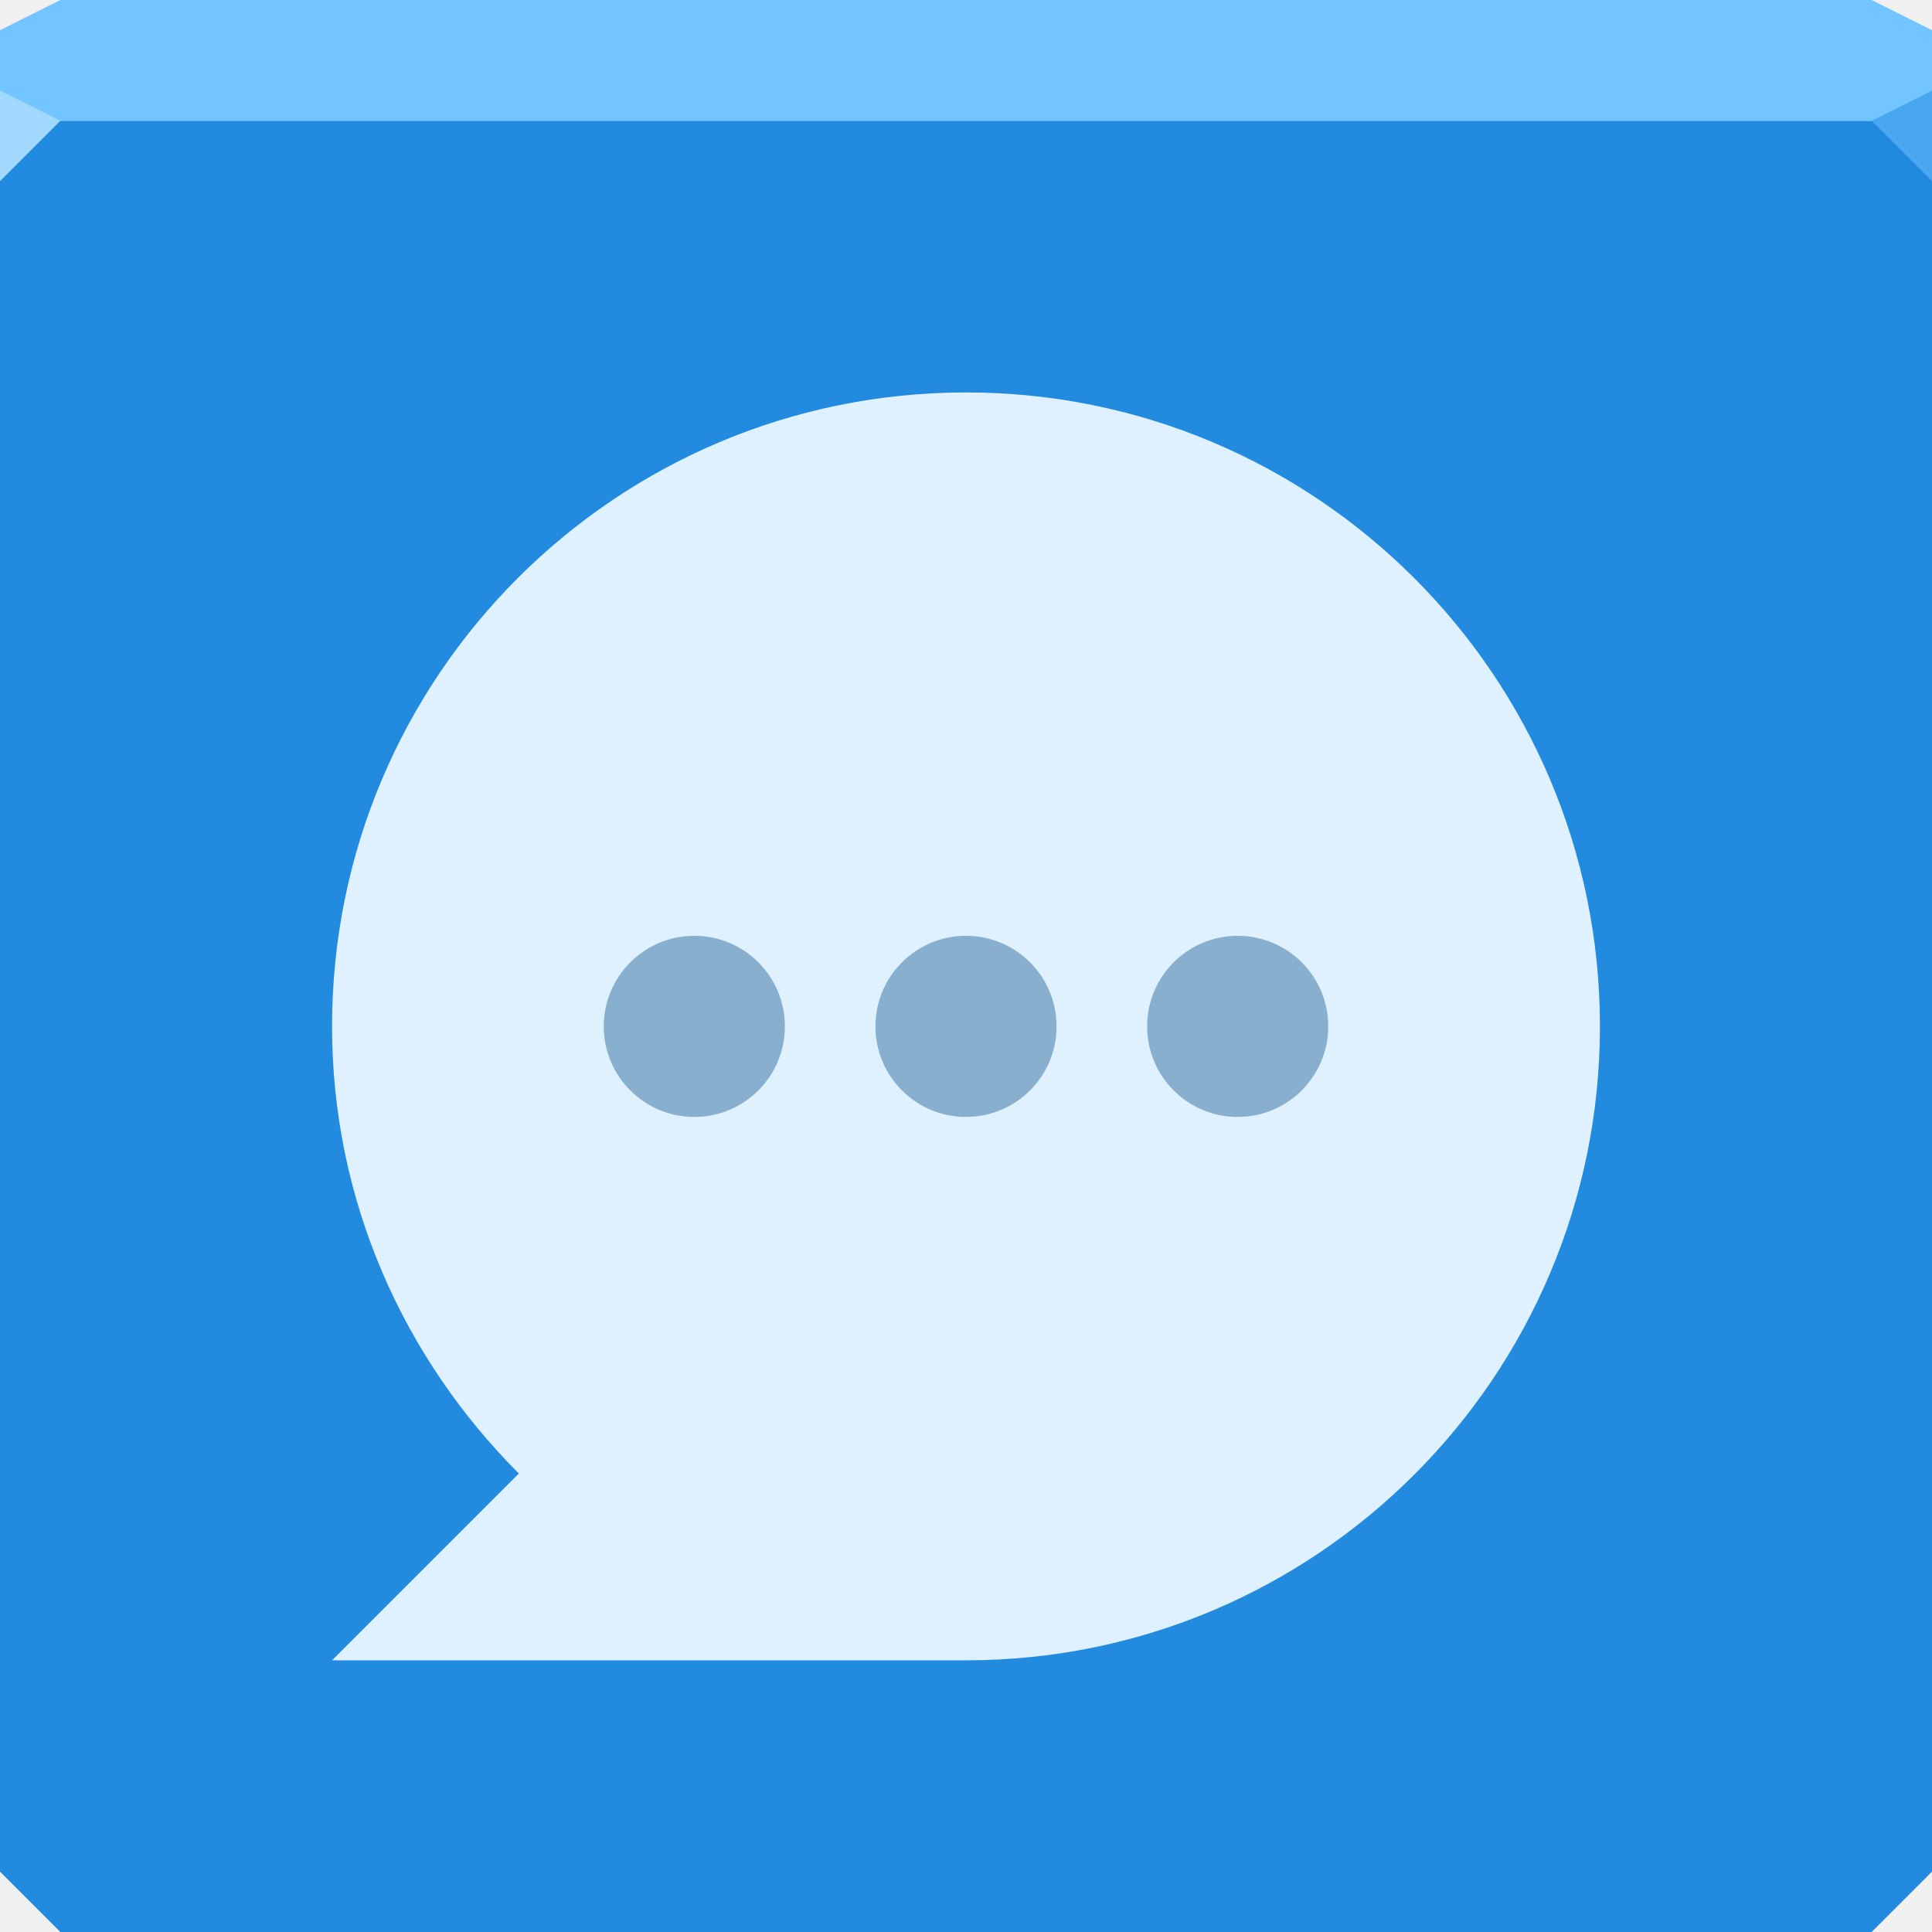
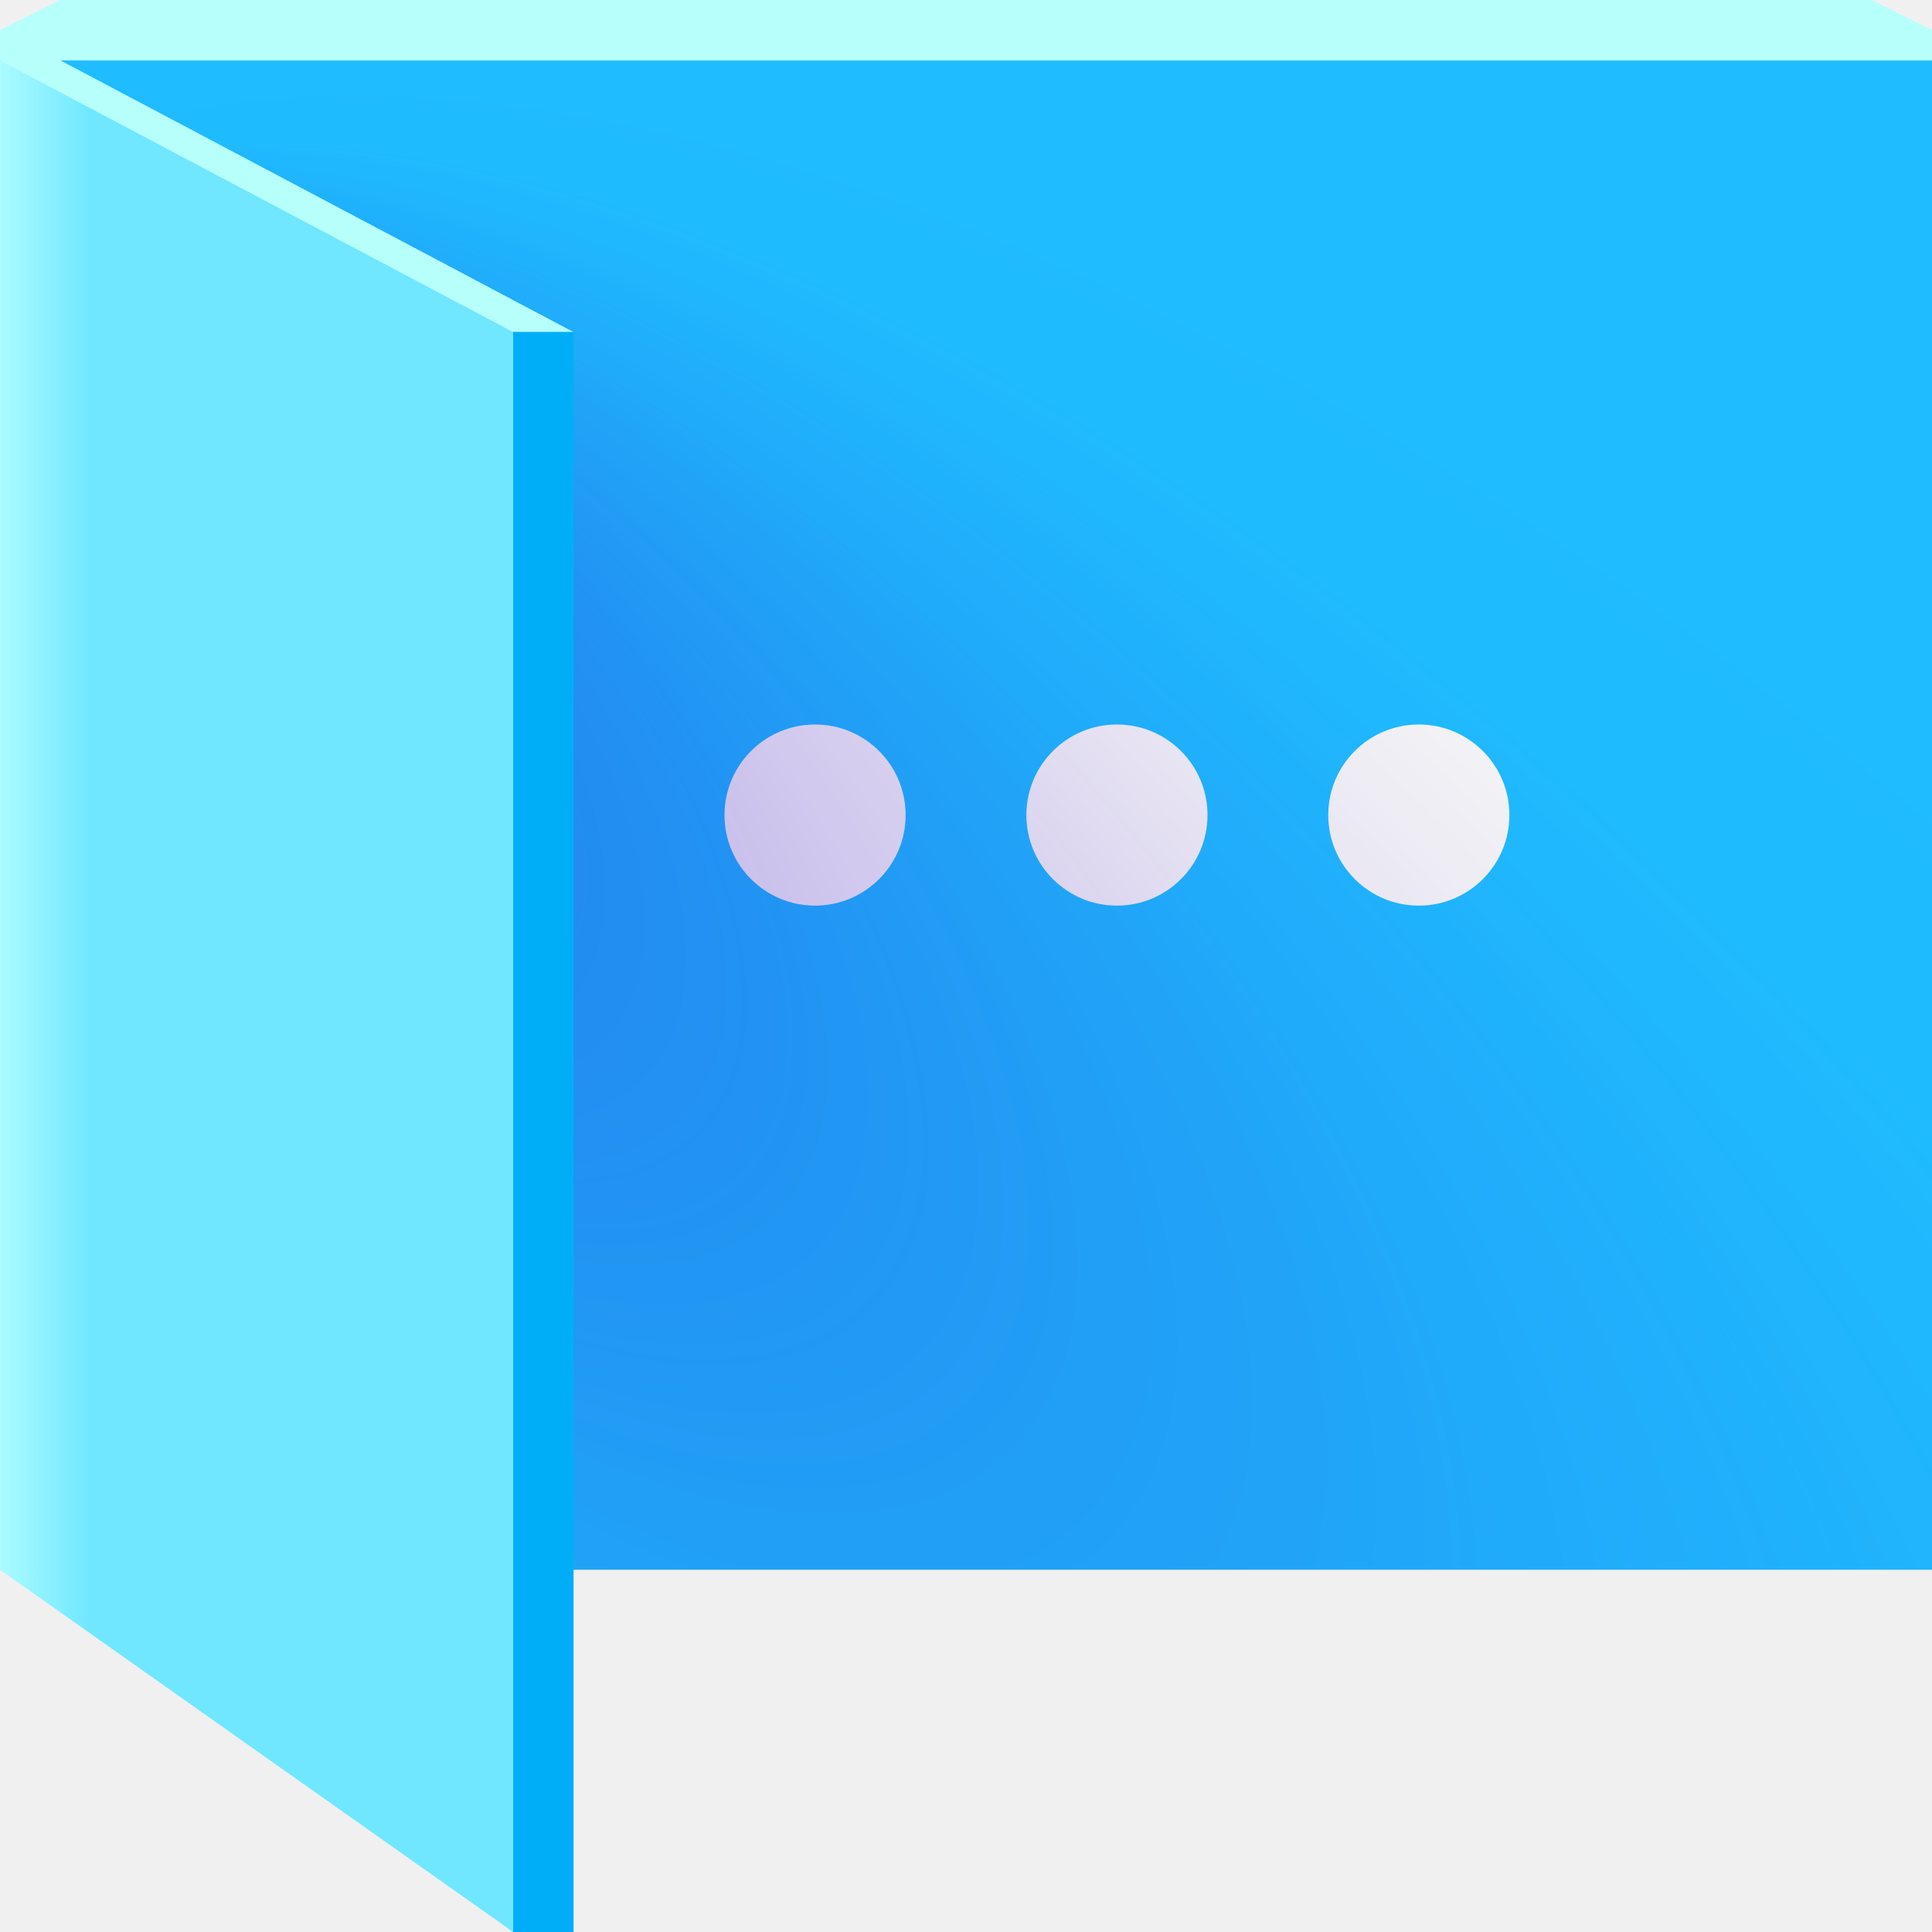
- <svg xmlns="http://www.w3.org/2000/svg" width="64" height="64" id="svg13094" version="1.1">
-   <defs id="defs13096" />
-   <path id="path3398" d="m 0,4 0,30 0,28 2,2 30,0 30,0 2,-2 L 64,34 64,4 32,4 0,4 z" style="color:#000000;fill:#228be0;fill-opacity:1;fill-rule:nonzero;stroke:none;stroke-width:2.286;marker:none;visibility:visible;display:inline;overflow:visible;enable-background:accumulate" />
-   <path style="color:#000000;fill:#73c5ff;fill-opacity:1;fill-rule:nonzero;stroke:none;stroke-width:2.286;marker:none;visibility:visible;display:inline;overflow:visible;enable-background:accumulate" d="M 2,0 0,1 0,4 32,4 64,4 64,1 62,0 32,0 2,0 z" id="path3447" />
-   <path style="fill:#a1d8ff;fill-opacity:1;fill-rule:nonzero" d="M 0,3 0,6 2,4 Z" id="path4298" />
-   <path d="M 64,6 62,4 64,3 z" id="path3028" style="fill:#4aa7ef;fill-opacity:1" />
-   <g id="g3043" transform="translate(-0.625,0.082283)" />
-   <g id="scalable" transform="matrix(1.038589,0,0,1.038589,1214.722,1878.812)" style="fill:#ffffff" />
-   <path id="path4222" d="m 32,13 c -11.598,0 -21,9.402 -21,21 0,5.799 2.387,11.012 6.188,14.812 L 11,55 32,55 C 43.598,55 53,45.598 53,34 53,22.402 43.598,13 32,13 z" style="fill:#dff1ff;fill-opacity:1;fill-rule:nonzero;stroke:none" />
-   <path id="path4190" d="m 23,31 c -1.657,0 -3,1.343 -3,3 0,1.657 1.343,3 3,3 1.657,0 3,-1.343 3,-3 0,-1.657 -1.343,-3 -3,-3 z m 9,0 c -1.657,0 -3,1.343 -3,3 0,1.657 1.343,3 3,3 1.657,0 3,-1.343 3,-3 0,-1.657 -1.343,-3 -3,-3 z m 9,0 c -1.657,0 -3,1.343 -3,3 0,1.657 1.343,3 3,3 1.657,0 3,-1.343 3,-3 0,-1.657 -1.343,-3 -3,-3 z" style="opacity:1;color:#000000;fill:#88afcd;fill-opacity:1;fill-rule:nonzero;stroke:none;stroke-width:1.2;marker:none;visibility:visible;display:inline;overflow:visible;enable-background:accumulate" />
+ <svg xmlns="http://www.w3.org/2000/svg" width="64" height="64" version="1.1">
+   <defs>
+     <radialGradient id="a" cx="55.693" cy="44.918" r="32" fx="55.339" fy="13.579" gradientTransform="matrix(.90625 -.90625 1.8438 1.8437 -79.288 35.655)" gradientUnits="userSpaceOnUse">
+       <stop stop-color="#2c00c8" stop-opacity=".39" offset="0" />
+       <stop stop-color="#2c00c8" stop-opacity=".186" offset=".282" />
+       <stop stop-color="#2c00c8" stop-opacity=".094" offset=".438" />
+       <stop stop-color="#2c00c8" stop-opacity=".037" offset=".584" />
+       <stop stop-color="#2c00c8" stop-opacity=".005" offset=".715" />
+       <stop stop-color="#2c00c8" stop-opacity="0" offset="1" />
+     </radialGradient>
+     <linearGradient id="b" x1="3" x2="5.5511e-17" y1="32" y2="32" gradientUnits="userSpaceOnUse">
+       <stop stop-color="#70e7ff" offset="0" />
+       <stop stop-color="#abfbff" offset="1" />
+     </linearGradient>
+   </defs>
+   <path d="m64 2v50h-64v-50z" color="#000000" fill="#1fbcff" />
+   <path d="m27 24c-1.657 0-3 1.343-3 3s1.343 3 3 3 3-1.343 3-3-1.343-3-3-3zm10 0c-1.657 0-3 1.343-3 3s1.343 3 3 3 3-1.343 3-3-1.343-3-3-3zm10 0c-1.657 0-3 1.343-3 3s1.343 3 3 3 3-1.343 3-3-1.343-3-3-3z" fill="#f6f6f6" style="paint-order:normal" />
+   <path d="m64 2v50h-64v-50z" color="#000000" fill="url(#a)" />
+   <path d="m62 0 2 1v1h-32-30l17 9h-6l-13-9v-1l2-1z" color="#000000" fill="#b7fffb" />
+   <path d="m2 52 15 12h2v-53h-10l1 18z" fill="#00aef8" style="paint-order:normal" />
+   <path d="m0 52 17 12v-53l-17-9z" fill="url(#b)" style="paint-order:normal" />
</svg>
